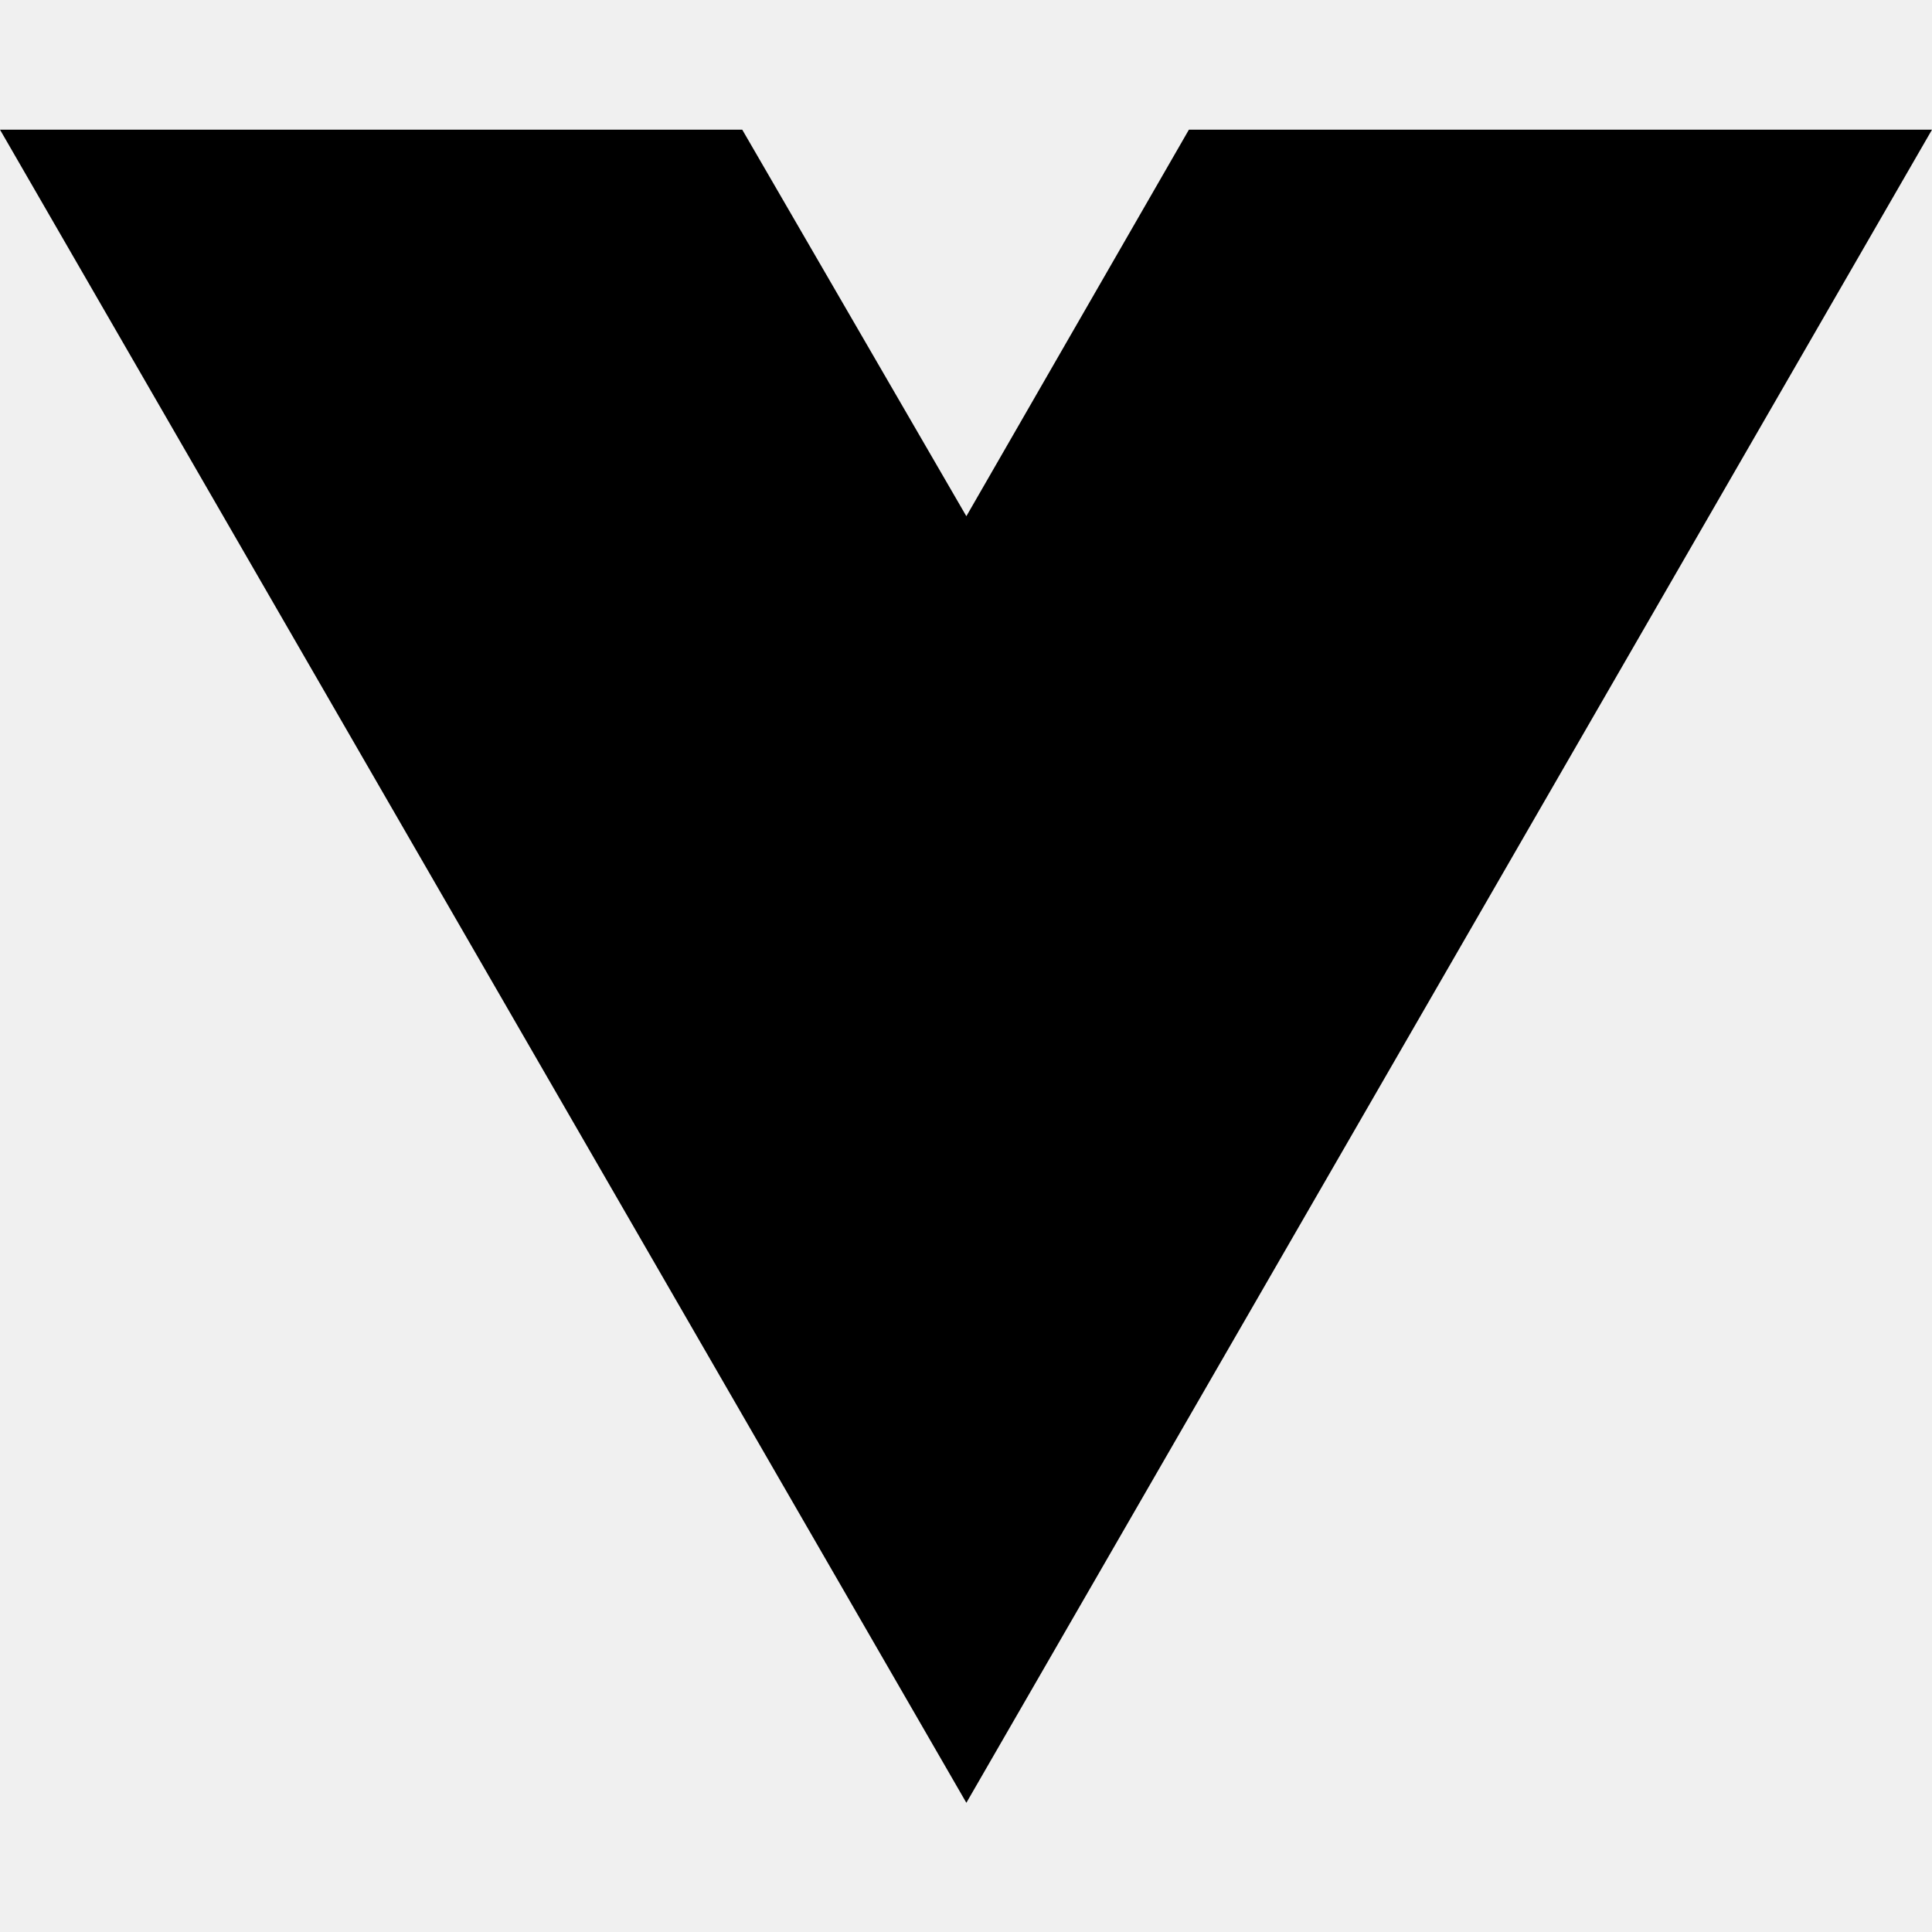
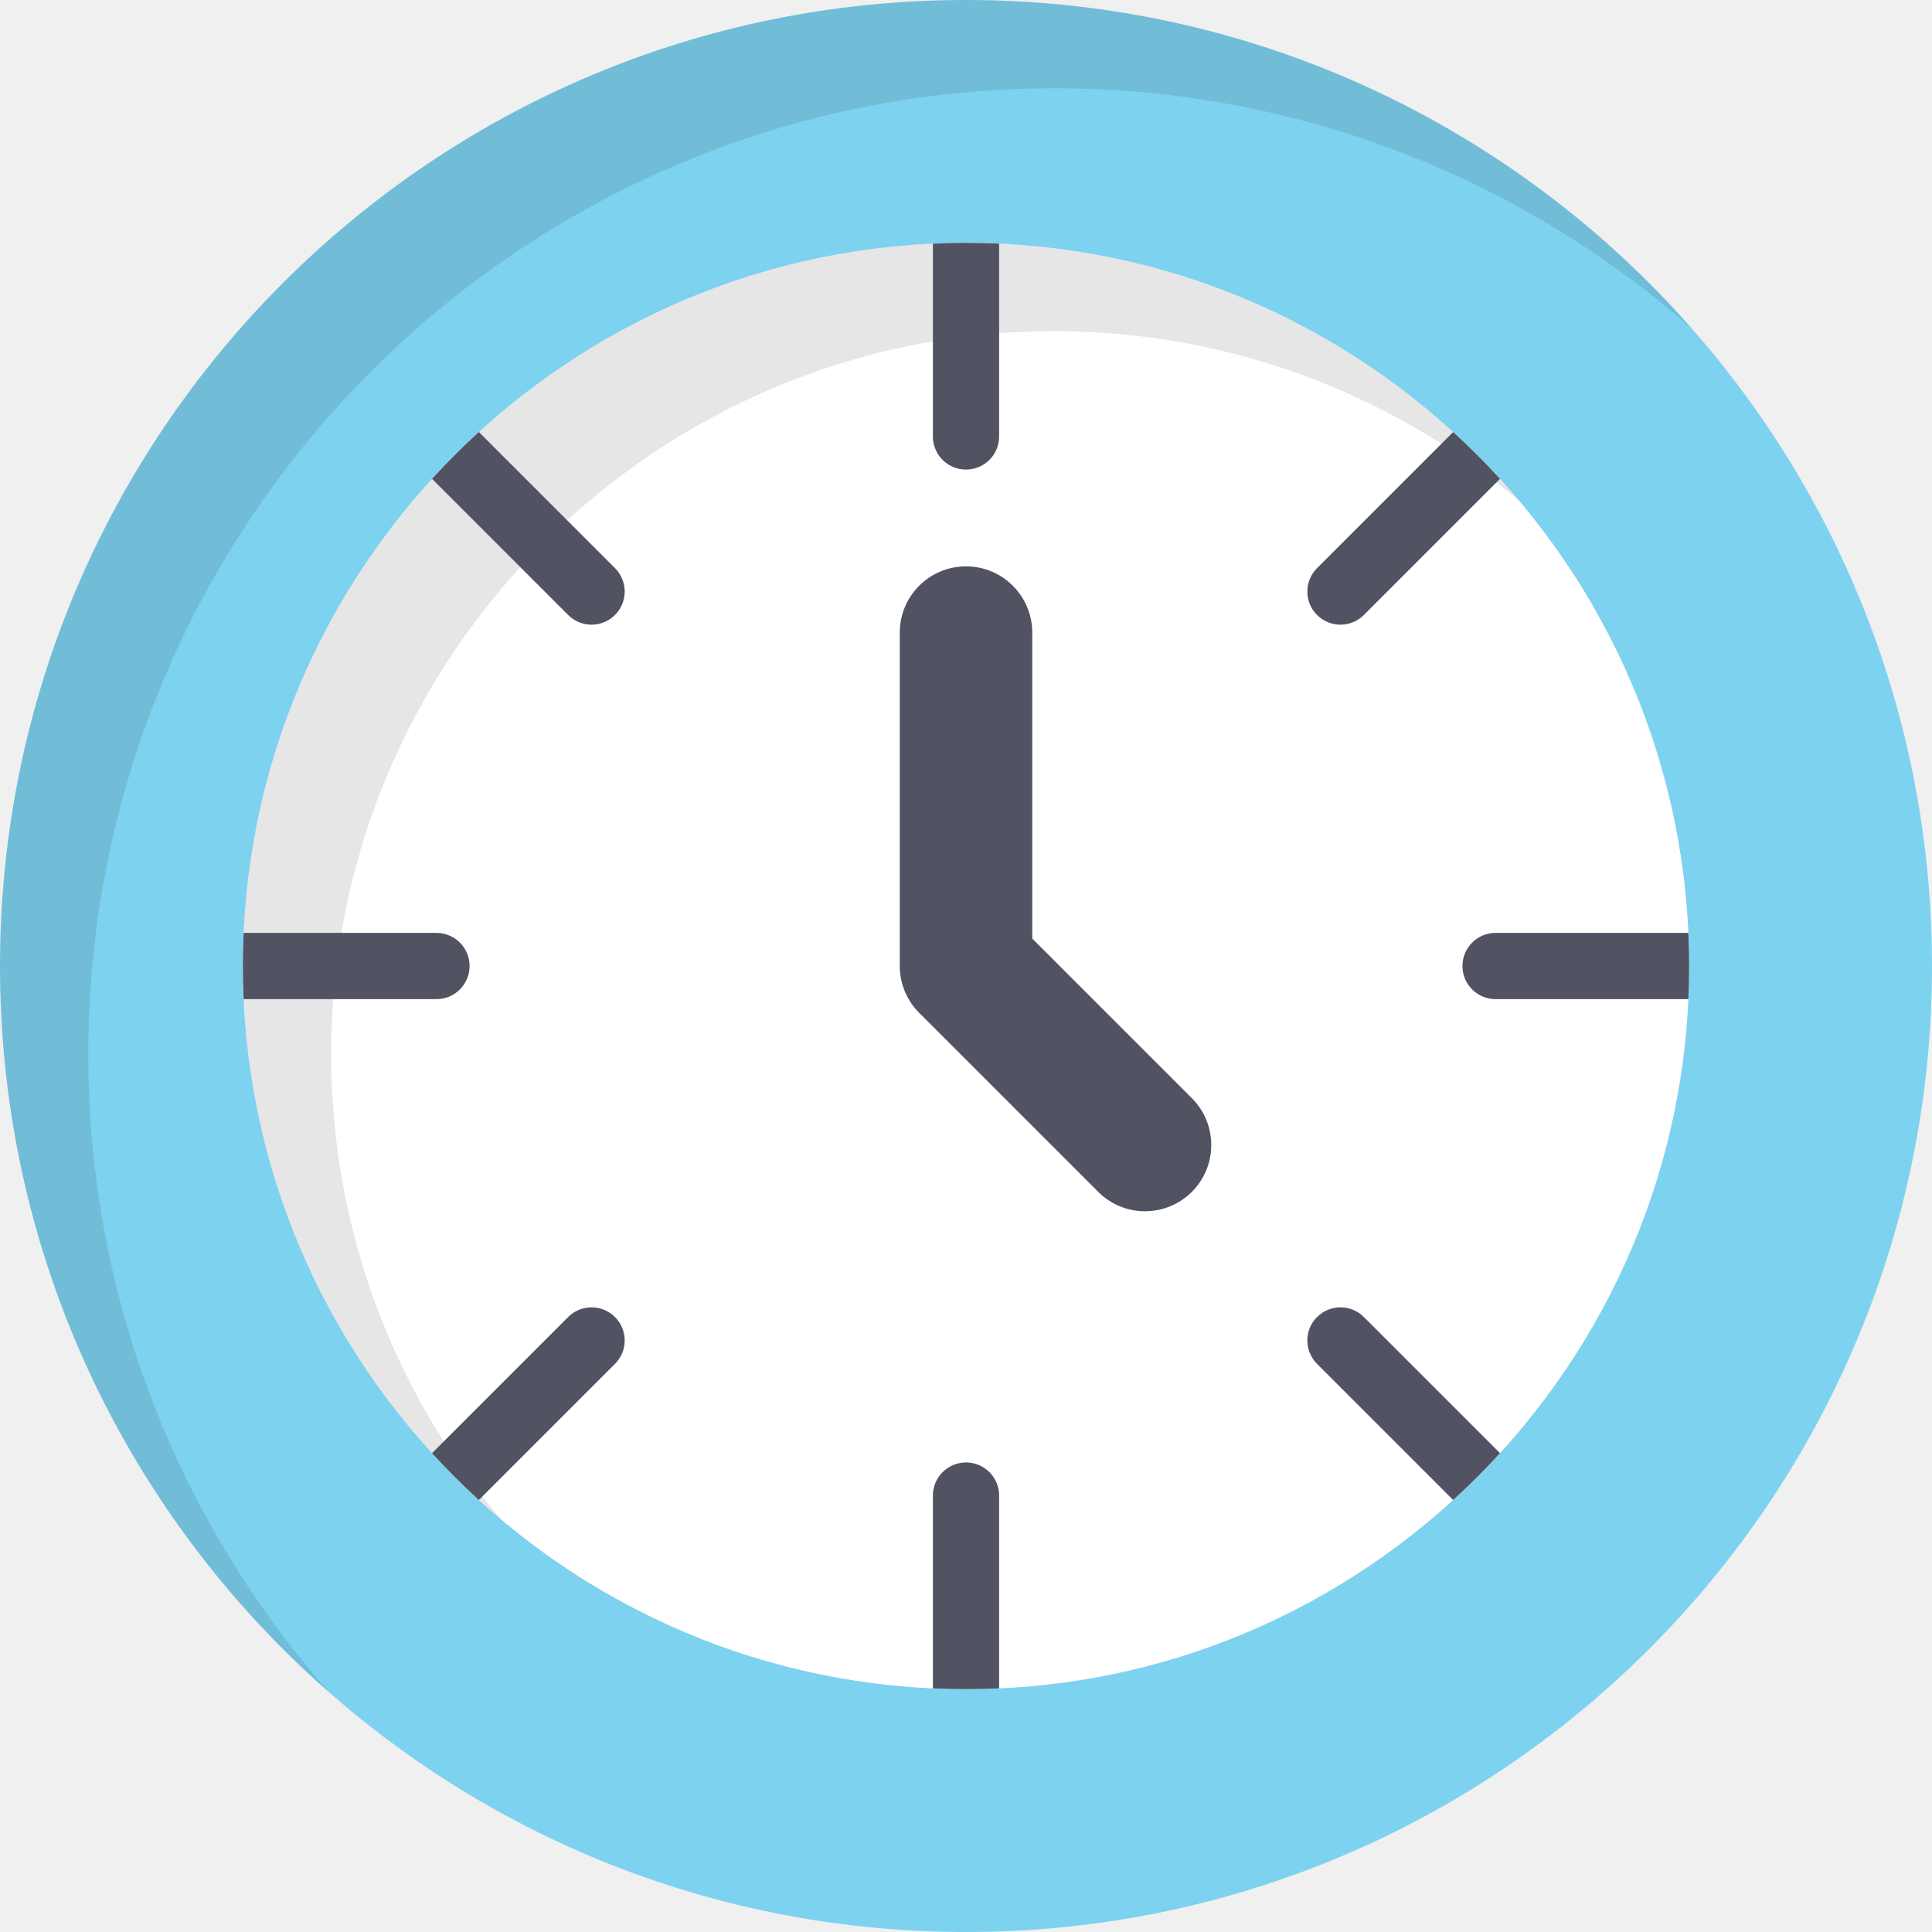
- <svg xmlns="http://www.w3.org/2000/svg" width="16" height="16" viewBox="0 0 16 16" fill="none">
-   <path d="M8.003 14.93L0 1.074H6.147L8.003 4.275L9.846 1.074H16L8.003 14.93Z" fill="black" />
+ <svg xmlns="http://www.w3.org/2000/svg" version="1.1" id="Layer_1" x="0px" y="0px" viewBox="0 0 511.994 511.994" style="enable-background:new 0 0 511.994 511.994;" xml:space="preserve">
+   <circle style="fill:#7DD2F0;" cx="255.997" cy="255.997" r="255.997" />
+   <path style="opacity:0.1;enable-background:new    ;" d="M23.403,279.403c0-141.384,114.615-255.999,255.999-255.999  c64.737,0,123.85,24.041,168.931,63.666C401.417,33.696,332.648,0,255.999,0C114.615,0,0,114.615,0,255.999  c0,76.648,33.696,145.418,87.07,192.334C47.444,403.254,23.403,344.14,23.403,279.403z" />
+   <path style="fill:#FFFFFF;" d="M255.999,447.641c-105.671,0-191.64-85.97-191.64-191.641s85.97-191.64,191.64-191.64  s191.64,85.97,191.64,191.64S361.671,447.641,255.999,447.641z" />
+   <path style="opacity:0.1;enable-background:new    ;" d="M87.762,279.403c0-105.671,85.97-191.64,191.64-191.64  c46.891,0,89.893,16.938,123.235,45.003c-35.182-41.797-87.857-68.407-146.638-68.407c-105.671,0-191.64,85.97-191.64,191.64  c0,58.781,26.61,111.456,68.407,146.638C104.701,369.296,87.762,326.294,87.762,279.403z" />
+   <g>
+     <path style="fill:#515262;" d="M255.999,64.359c-2.942,0-5.866,0.077-8.776,0.209v51.096c0,4.847,3.928,8.776,8.776,8.776   c4.848,0,8.776-3.929,8.776-8.776V64.569C261.867,64.436,258.942,64.359,255.999,64.359z" />
+     <path style="fill:#515262;" d="M385.097,114.491l-36.072,36.07c-3.427,3.427-3.427,8.985,0,12.411   c1.714,1.714,3.96,2.571,6.207,2.571c2.246,0,4.492-0.857,6.207-2.571l36.07-36.07C393.562,122.579,389.42,118.438,385.097,114.491   z" />
+     <path style="fill:#515262;" d="M447.431,247.223h-51.095c-4.848,0-8.776,3.929-8.776,8.776s3.928,8.776,8.776,8.776h51.095   c0.132-2.91,0.209-5.834,0.209-8.776C447.641,253.058,447.564,250.133,447.431,247.223z" />
+     <path style="fill:#515262;" d="M397.509,385.097l-36.07-36.07c-3.429-3.427-8.985-3.427-12.412,0s-3.427,8.985,0,12.411   l36.072,36.07C389.42,393.562,393.562,389.42,397.509,385.097z" />
+     <path style="fill:#515262;" d="M255.999,387.56c-4.848,0-8.776,3.929-8.776,8.776v51.096c2.91,0.132,5.834,0.209,8.776,0.209   c2.942,0,5.866-0.077,8.776-0.209v-51.096C264.776,391.488,260.847,387.56,255.999,387.56z" />
+     <path style="fill:#515262;" d="M150.562,349.026l-36.07,36.07c3.947,4.323,8.089,8.465,12.412,12.412l36.072-36.07   c3.427-3.427,3.427-8.985,0-12.411C159.547,345.599,153.991,345.599,150.562,349.026z" />
+     <path style="fill:#515262;" d="M115.664,247.223H64.569c-0.132,2.91-0.209,5.834-0.209,8.776c0,2.942,0.077,5.866,0.209,8.776   h51.095c4.848,0,8.776-3.929,8.776-8.776S120.511,247.223,115.664,247.223z" />
+     <path style="fill:#515262;" d="M114.491,126.902l36.07,36.07c1.714,1.713,3.961,2.571,6.207,2.571c2.246,0,4.492-0.857,6.207-2.571   c3.427-3.427,3.427-8.985,0-12.411l-36.072-36.07C122.579,118.438,118.438,122.579,114.491,126.902z" />
+     <path style="fill:#515262;" d="M303.437,320.988c-4.492,0-8.985-1.714-12.411-5.142L243.59,268.41   c-3.292-3.292-5.142-7.756-5.142-12.411v-88.358c0-9.694,7.859-17.552,17.552-17.552c9.694,0,17.552,7.859,17.552,17.552v81.087   l42.296,42.296c6.855,6.854,6.855,17.968,0,24.823C312.42,319.275,307.928,320.988,303.437,320.988z" />
+   </g>
+   <g>
+ </g>
+   <g>
+ </g>
+   <g>
+ </g>
+   <g>
+ </g>
+   <g>
+ </g>
+   <g>
+ </g>
+   <g>
+ </g>
+   <g>
+ </g>
+   <g>
+ </g>
+   <g>
+ </g>
+   <g>
+ </g>
+   <g>
+ </g>
+   <g>
+ </g>
+   <g>
+ </g>
+   <g>
+ </g>
</svg>
